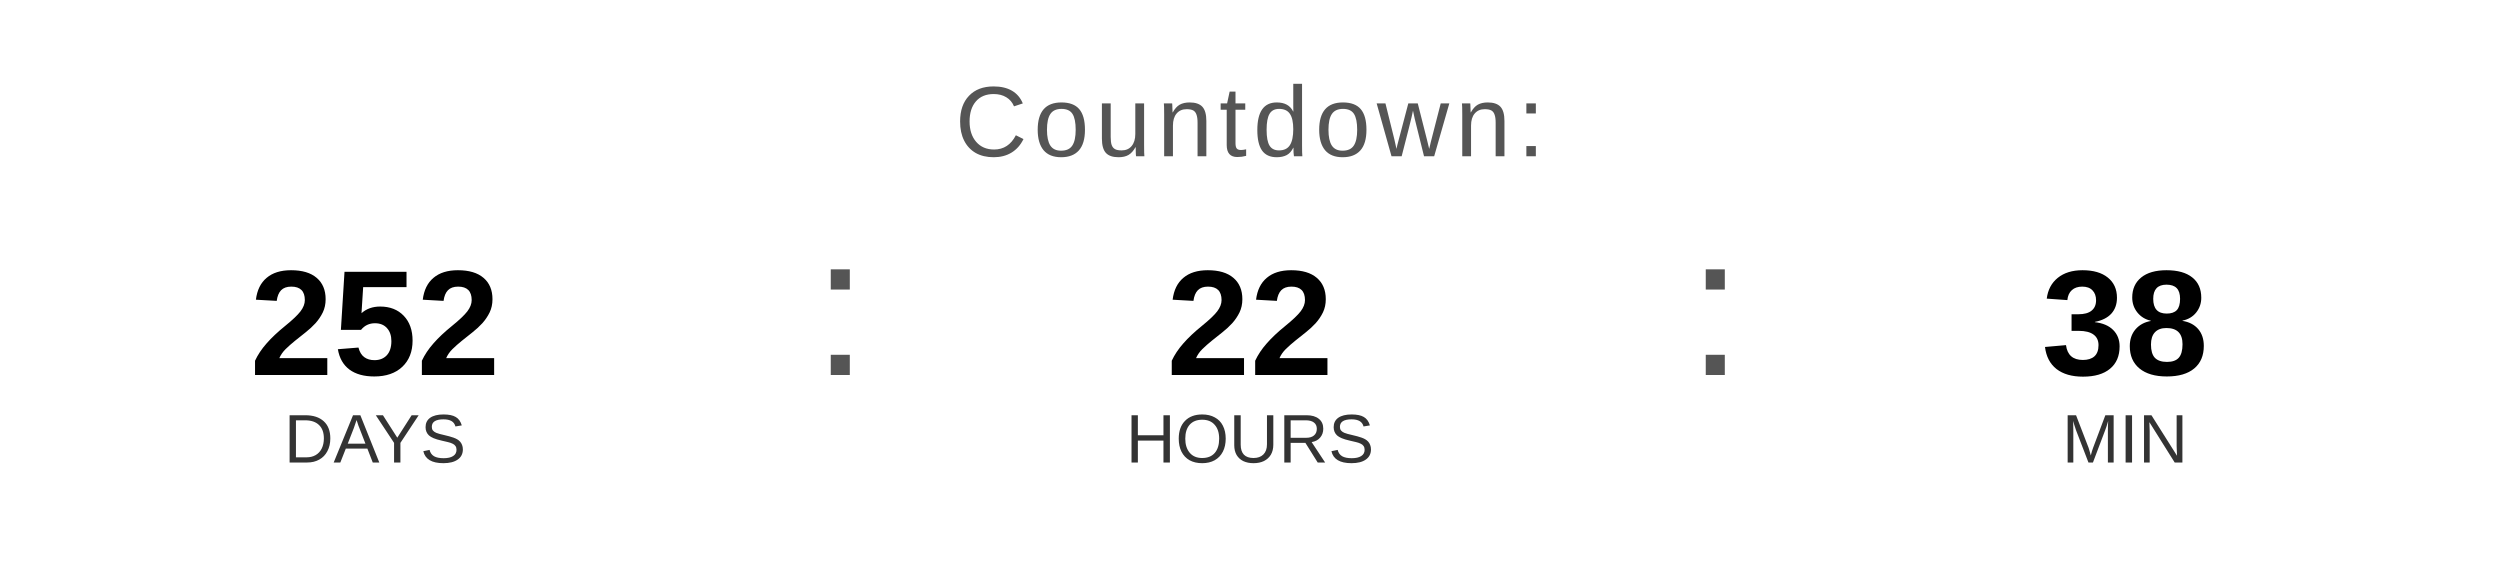
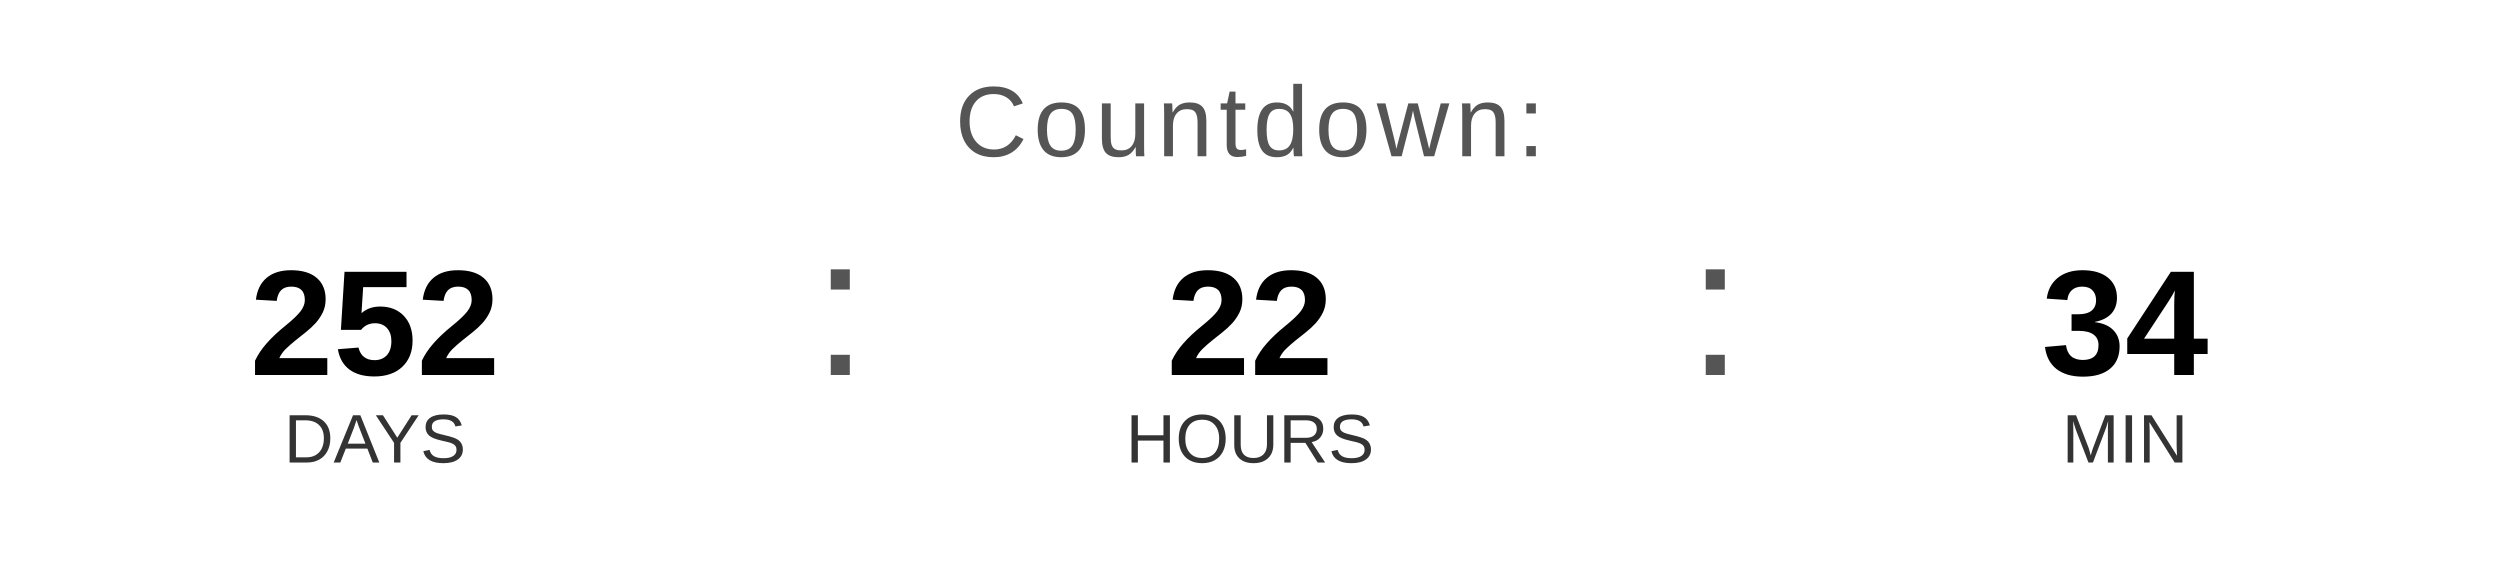
<svg xmlns="http://www.w3.org/2000/svg" width="400" height="90" viewBox="0 0 400 90">
  <text x="200" y="25" font-family="Arial, Helvetica, sans-serif" font-size="16" fill="#555555" text-anchor="middle" letter-spacing="1">
    Countdown:
  </text>
  <text x="60" y="60" font-family="Arial, Helvetica, sans-serif" font-size="24" font-weight="bold" fill="#000000" text-anchor="middle">252</text>
  <text x="60" y="74" font-family="Arial, Helvetica, sans-serif" font-size="11" fill="#333333" text-anchor="middle">DAYS</text>
  <text x="130" y="60" font-family="Arial, sans-serif" font-size="32" fill="#555555">:</text>
  <text x="200" y="60" font-family="Arial, Helvetica, sans-serif" font-size="24" font-weight="bold" fill="#000000" text-anchor="middle">22</text>
  <text x="200" y="74" font-family="Arial, Helvetica, sans-serif" font-size="11" fill="#333333" text-anchor="middle">HOURS</text>
  <text x="270" y="60" font-family="Arial, sans-serif" font-size="32" fill="#555555">:</text>
-   <text x="340" y="60" font-family="Arial, Helvetica, sans-serif" font-size="24" font-weight="bold" fill="#000000" text-anchor="middle">38</text>
+   <text x="340" y="60" font-family="Arial, Helvetica, sans-serif" font-size="24" font-weight="bold" fill="#000000" text-anchor="middle">34</text>
  <text x="340" y="74" font-family="Arial, Helvetica, sans-serif" font-size="11" fill="#333333" text-anchor="middle">MIN</text>
</svg>
